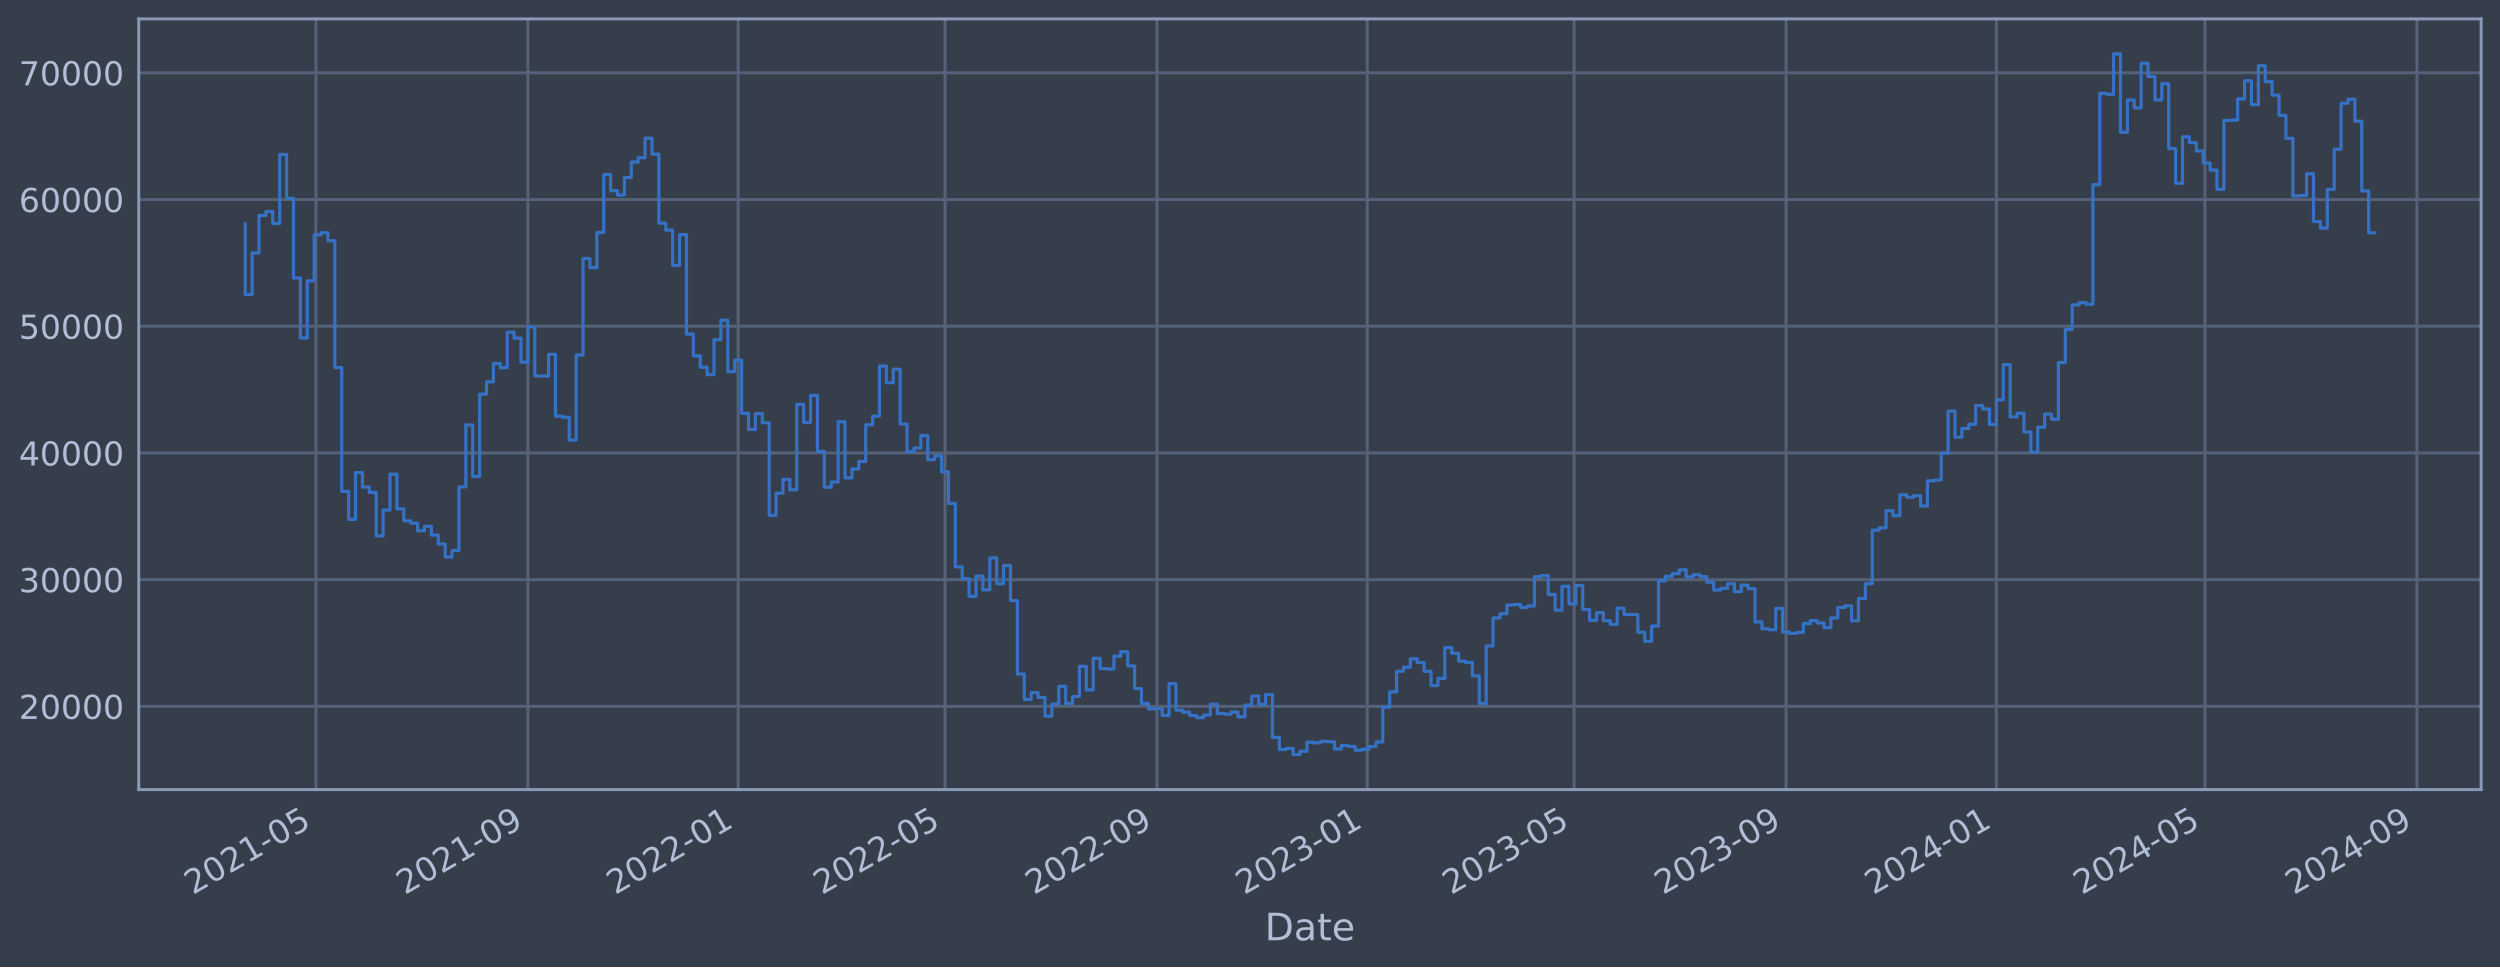
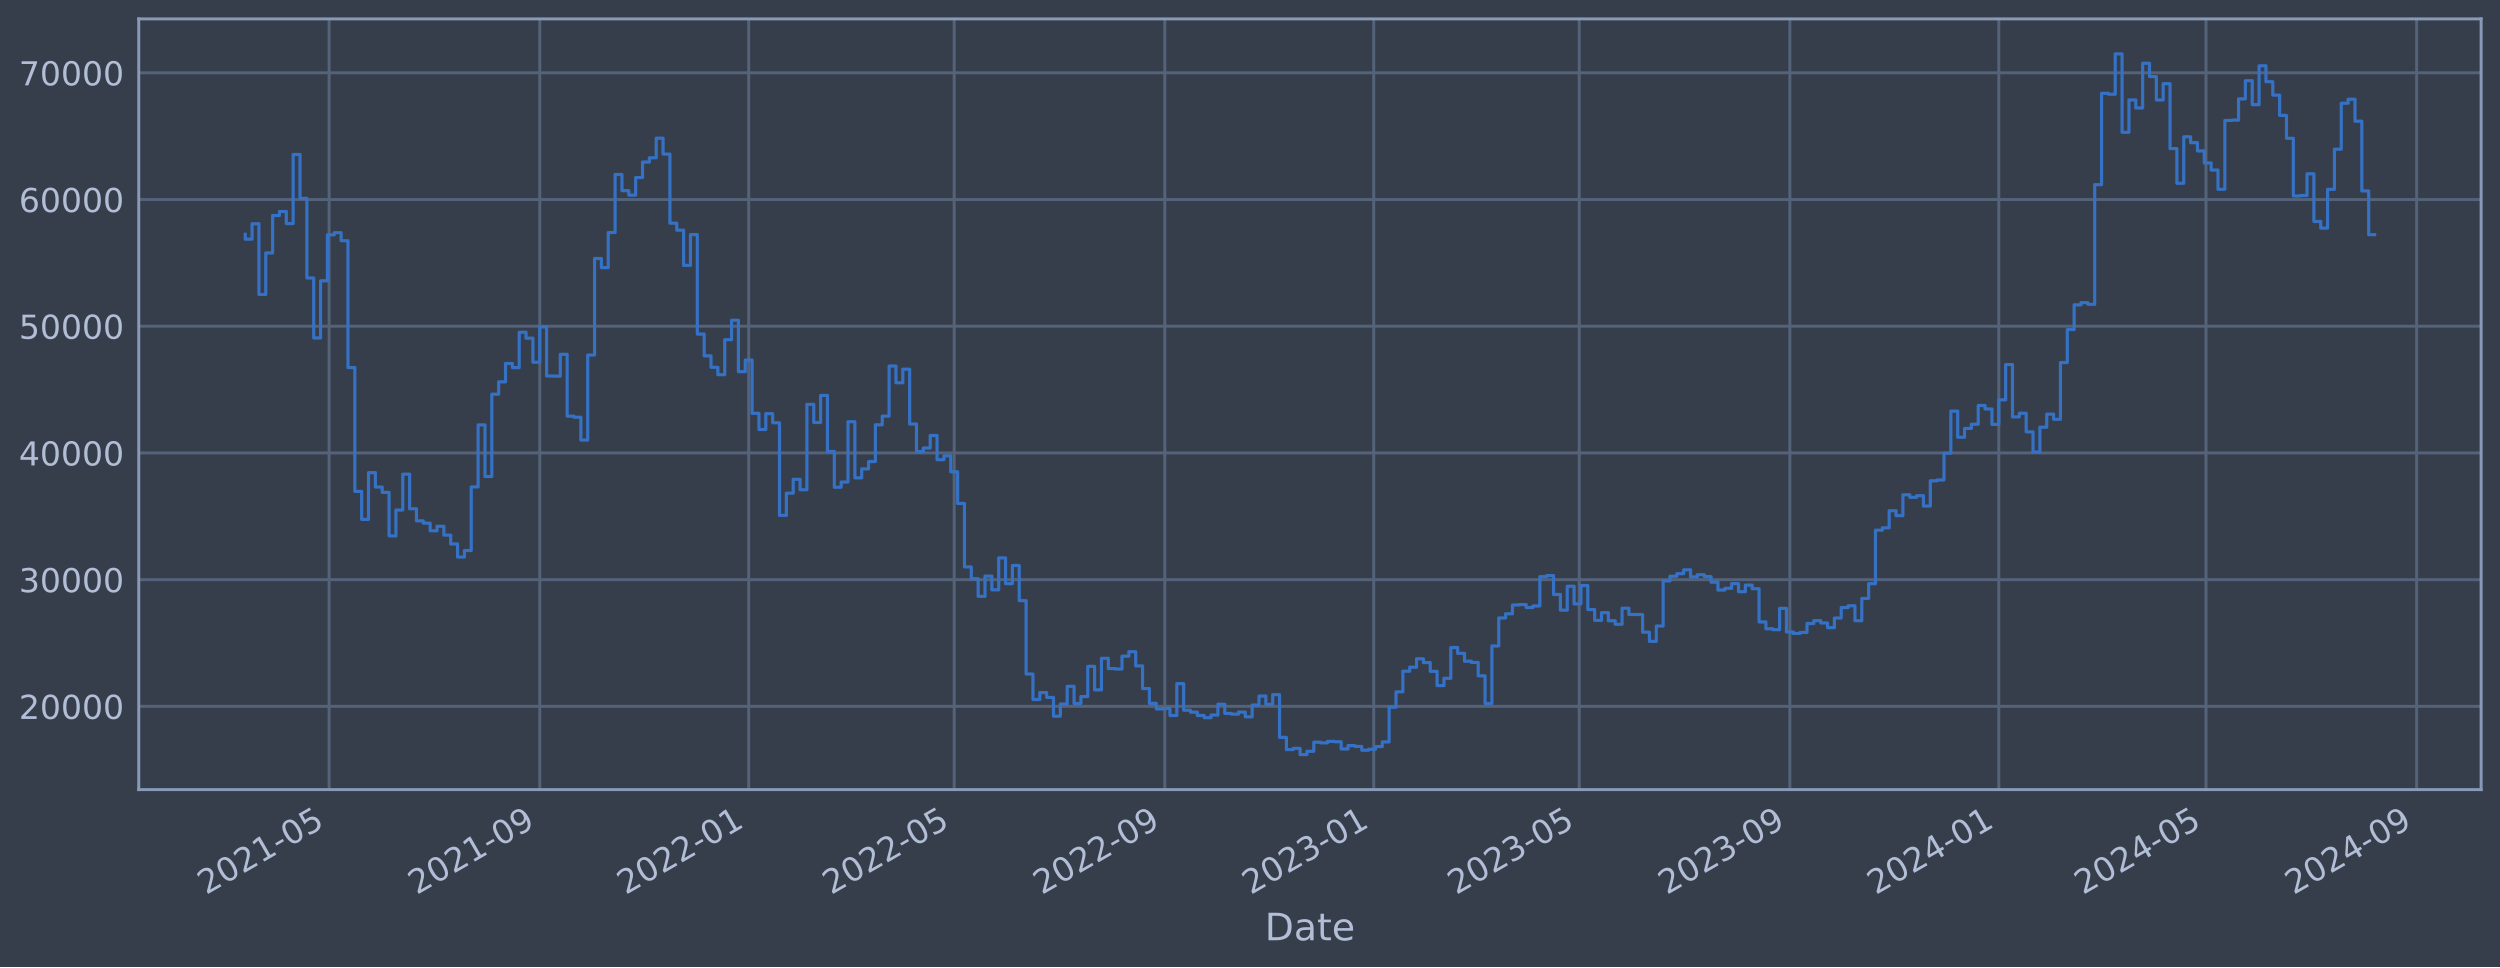
<svg xmlns="http://www.w3.org/2000/svg" xmlns:xlink="http://www.w3.org/1999/xlink" width="952.884pt" height="368.58pt" viewBox="0 0 952.884 368.58" version="1.1">
  <defs>
    <style type="text/css">*{stroke-linejoin: round; stroke-linecap: butt}</style>
  </defs>
  <g id="figure_1">
    <g id="patch_1">
      <path d="M 0 368.58  L 952.884 368.58  L 952.884 0  L 0 0  z " style="fill: #373e4b" />
    </g>
    <g id="axes_1">
      <g id="patch_2">
        <path d="M 52.884 300.96  L 945.684 300.96  L 945.684 7.2  L 52.884 7.2  z " style="fill: #373e4b" />
      </g>
      <g id="matplotlib.axis_1">
        <g id="xtick_1">
          <g id="line2d_1">
-             <path d="M 120.4 300.96  L 120.4 7.2  " clip-path="url(#p31faf779a9)" style="fill: none; stroke: #546379; stroke-width: 1.12; stroke-linecap: square" />
+             <path d="M 125.449 300.96  L 125.449 7.2  " clip-path="url(#p26c5bdb8c1)" style="fill: none; stroke: #546379; stroke-width: 1.12; stroke-linecap: square" />
          </g>
          <g id="line2d_2" />
          <g id="text_1">
-             <g style="fill: #b1bed6" transform="translate(73.49697 341.1745) rotate(-30) scale(0.126 -0.126)">
+             <g style="fill: #b1bed6" transform="translate(78.54528 341.1745) rotate(-30) scale(0.126 -0.126)">
              <defs>
                <path id="DejaVuSans-32" d="M 1228 531  L 3431 531  L 3431 0  L 469 0  L 469 531  Q 828 903 1448 1529  Q 2069 2156 2228 2338  Q 2531 2678 2651 2914  Q 2772 3150 2772 3378  Q 2772 3750 2511 3984  Q 2250 4219 1831 4219  Q 1534 4219 1204 4116  Q 875 4013 500 3803  L 500 4441  Q 881 4594 1212 4672  Q 1544 4750 1819 4750  Q 2544 4750 2975 4387  Q 3406 4025 3406 3419  Q 3406 3131 3298 2873  Q 3191 2616 2906 2266  Q 2828 2175 2409 1742  Q 1991 1309 1228 531  z " transform="scale(0.015625)" />
                <path id="DejaVuSans-30" d="M 2034 4250  Q 1547 4250 1301 3770  Q 1056 3291 1056 2328  Q 1056 1369 1301 889  Q 1547 409 2034 409  Q 2525 409 2770 889  Q 3016 1369 3016 2328  Q 3016 3291 2770 3770  Q 2525 4250 2034 4250  z M 2034 4750  Q 2819 4750 3233 4129  Q 3647 3509 3647 2328  Q 3647 1150 3233 529  Q 2819 -91 2034 -91  Q 1250 -91 836 529  Q 422 1150 422 2328  Q 422 3509 836 4129  Q 1250 4750 2034 4750  z " transform="scale(0.015625)" />
                <path id="DejaVuSans-31" d="M 794 531  L 1825 531  L 1825 4091  L 703 3866  L 703 4441  L 1819 4666  L 2450 4666  L 2450 531  L 3481 531  L 3481 0  L 794 0  L 794 531  z " transform="scale(0.015625)" />
                <path id="DejaVuSans-2d" d="M 313 2009  L 1997 2009  L 1997 1497  L 313 1497  L 313 2009  z " transform="scale(0.015625)" />
                <path id="DejaVuSans-35" d="M 691 4666  L 3169 4666  L 3169 4134  L 1269 4134  L 1269 2991  Q 1406 3038 1543 3061  Q 1681 3084 1819 3084  Q 2600 3084 3056 2656  Q 3513 2228 3513 1497  Q 3513 744 3044 326  Q 2575 -91 1722 -91  Q 1428 -91 1123 -41  Q 819 9 494 109  L 494 744  Q 775 591 1075 516  Q 1375 441 1709 441  Q 2250 441 2565 725  Q 2881 1009 2881 1497  Q 2881 1984 2565 2268  Q 2250 2553 1709 2553  Q 1456 2553 1204 2497  Q 953 2441 691 2322  L 691 4666  z " transform="scale(0.015625)" />
              </defs>
              <use xlink:href="#DejaVuSans-32" />
              <use xlink:href="#DejaVuSans-30" x="63.623" />
              <use xlink:href="#DejaVuSans-32" x="127.246" />
              <use xlink:href="#DejaVuSans-31" x="190.869" />
              <use xlink:href="#DejaVuSans-2d" x="254.492" />
              <use xlink:href="#DejaVuSans-30" x="290.576" />
              <use xlink:href="#DejaVuSans-35" x="354.199" />
            </g>
          </g>
        </g>
        <g id="xtick_2">
          <g id="line2d_3">
-             <path d="M 201.204 300.96  L 201.204 7.2  " clip-path="url(#p31faf779a9)" style="fill: none; stroke: #546379; stroke-width: 1.12; stroke-linecap: square" />
+             <path d="M 205.732 300.96  L 205.732 7.2  " clip-path="url(#p26c5bdb8c1)" style="fill: none; stroke: #546379; stroke-width: 1.12; stroke-linecap: square" />
          </g>
          <g id="line2d_4" />
          <g id="text_2">
-             <g style="fill: #b1bed6" transform="translate(154.301 341.1745) rotate(-30) scale(0.126 -0.126)">
+             <g style="fill: #b1bed6" transform="translate(158.8291 341.1745) rotate(-30) scale(0.126 -0.126)">
              <defs>
                <path id="DejaVuSans-39" d="M 703 97  L 703 672  Q 941 559 1184 500  Q 1428 441 1663 441  Q 2288 441 2617 861  Q 2947 1281 2994 2138  Q 2813 1869 2534 1725  Q 2256 1581 1919 1581  Q 1219 1581 811 2004  Q 403 2428 403 3163  Q 403 3881 828 4315  Q 1253 4750 1959 4750  Q 2769 4750 3195 4129  Q 3622 3509 3622 2328  Q 3622 1225 3098 567  Q 2575 -91 1691 -91  Q 1453 -91 1209 -44  Q 966 3 703 97  z M 1959 2075  Q 2384 2075 2632 2365  Q 2881 2656 2881 3163  Q 2881 3666 2632 3958  Q 2384 4250 1959 4250  Q 1534 4250 1286 3958  Q 1038 3666 1038 3163  Q 1038 2656 1286 2365  Q 1534 2075 1959 2075  z " transform="scale(0.015625)" />
              </defs>
              <use xlink:href="#DejaVuSans-32" />
              <use xlink:href="#DejaVuSans-30" x="63.623" />
              <use xlink:href="#DejaVuSans-32" x="127.246" />
              <use xlink:href="#DejaVuSans-31" x="190.869" />
              <use xlink:href="#DejaVuSans-2d" x="254.492" />
              <use xlink:href="#DejaVuSans-30" x="290.576" />
              <use xlink:href="#DejaVuSans-39" x="354.199" />
            </g>
          </g>
        </g>
        <g id="xtick_3">
          <g id="line2d_5">
-             <path d="M 281.351 300.96  L 281.351 7.2  " clip-path="url(#p31faf779a9)" style="fill: none; stroke: #546379; stroke-width: 1.12; stroke-linecap: square" />
+             <path d="M 285.363 300.96  L 285.363 7.2  " clip-path="url(#p26c5bdb8c1)" style="fill: none; stroke: #546379; stroke-width: 1.12; stroke-linecap: square" />
          </g>
          <g id="line2d_6" />
          <g id="text_3">
-             <g style="fill: #b1bed6" transform="translate(234.4481 341.1745) rotate(-30) scale(0.126 -0.126)">
+             <g style="fill: #b1bed6" transform="translate(238.4602 341.1745) rotate(-30) scale(0.126 -0.126)">
              <use xlink:href="#DejaVuSans-32" />
              <use xlink:href="#DejaVuSans-30" x="63.623" />
              <use xlink:href="#DejaVuSans-32" x="127.246" />
              <use xlink:href="#DejaVuSans-32" x="190.869" />
              <use xlink:href="#DejaVuSans-2d" x="254.492" />
              <use xlink:href="#DejaVuSans-30" x="290.576" />
              <use xlink:href="#DejaVuSans-31" x="354.199" />
            </g>
          </g>
        </g>
        <g id="xtick_4">
          <g id="line2d_7">
-             <path d="M 360.185 300.96  L 360.185 7.2  " clip-path="url(#p31faf779a9)" style="fill: none; stroke: #546379; stroke-width: 1.12; stroke-linecap: square" />
+             <path d="M 363.689 300.96  L 363.689 7.2  " clip-path="url(#p26c5bdb8c1)" style="fill: none; stroke: #546379; stroke-width: 1.12; stroke-linecap: square" />
          </g>
          <g id="line2d_8" />
          <g id="text_4">
-             <g style="fill: #b1bed6" transform="translate(313.2812 341.1745) rotate(-30) scale(0.126 -0.126)">
+             <g style="fill: #b1bed6" transform="translate(316.7858 341.1745) rotate(-30) scale(0.126 -0.126)">
              <use xlink:href="#DejaVuSans-32" />
              <use xlink:href="#DejaVuSans-30" x="63.623" />
              <use xlink:href="#DejaVuSans-32" x="127.246" />
              <use xlink:href="#DejaVuSans-32" x="190.869" />
              <use xlink:href="#DejaVuSans-2d" x="254.492" />
              <use xlink:href="#DejaVuSans-30" x="290.576" />
              <use xlink:href="#DejaVuSans-35" x="354.199" />
            </g>
          </g>
        </g>
        <g id="xtick_5">
          <g id="line2d_9">
-             <path d="M 440.989 300.96  L 440.989 7.2  " clip-path="url(#p31faf779a9)" style="fill: none; stroke: #546379; stroke-width: 1.12; stroke-linecap: square" />
+             <path d="M 443.973 300.96  L 443.973 7.2  " clip-path="url(#p26c5bdb8c1)" style="fill: none; stroke: #546379; stroke-width: 1.12; stroke-linecap: square" />
          </g>
          <g id="line2d_10" />
          <g id="text_5">
-             <g style="fill: #b1bed6" transform="translate(394.0853 341.1745) rotate(-30) scale(0.126 -0.126)">
+             <g style="fill: #b1bed6" transform="translate(397.0697 341.1745) rotate(-30) scale(0.126 -0.126)">
              <use xlink:href="#DejaVuSans-32" />
              <use xlink:href="#DejaVuSans-30" x="63.623" />
              <use xlink:href="#DejaVuSans-32" x="127.246" />
              <use xlink:href="#DejaVuSans-32" x="190.869" />
              <use xlink:href="#DejaVuSans-2d" x="254.492" />
              <use xlink:href="#DejaVuSans-30" x="290.576" />
              <use xlink:href="#DejaVuSans-39" x="354.199" />
            </g>
          </g>
        </g>
        <g id="xtick_6">
          <g id="line2d_11">
-             <path d="M 521.136 300.96  L 521.136 7.2  " clip-path="url(#p31faf779a9)" style="fill: none; stroke: #546379; stroke-width: 1.12; stroke-linecap: square" />
+             <path d="M 523.604 300.96  L 523.604 7.2  " clip-path="url(#p26c5bdb8c1)" style="fill: none; stroke: #546379; stroke-width: 1.12; stroke-linecap: square" />
          </g>
          <g id="line2d_12" />
          <g id="text_6">
-             <g style="fill: #b1bed6" transform="translate(474.2323 341.1745) rotate(-30) scale(0.126 -0.126)">
+             <g style="fill: #b1bed6" transform="translate(476.7008 341.1745) rotate(-30) scale(0.126 -0.126)">
              <defs>
                <path id="DejaVuSans-33" d="M 2597 2516  Q 3050 2419 3304 2112  Q 3559 1806 3559 1356  Q 3559 666 3084 287  Q 2609 -91 1734 -91  Q 1441 -91 1130 -33  Q 819 25 488 141  L 488 750  Q 750 597 1062 519  Q 1375 441 1716 441  Q 2309 441 2620 675  Q 2931 909 2931 1356  Q 2931 1769 2642 2001  Q 2353 2234 1838 2234  L 1294 2234  L 1294 2753  L 1863 2753  Q 2328 2753 2575 2939  Q 2822 3125 2822 3475  Q 2822 3834 2567 4026  Q 2313 4219 1838 4219  Q 1578 4219 1281 4162  Q 984 4106 628 3988  L 628 4550  Q 988 4650 1302 4700  Q 1616 4750 1894 4750  Q 2613 4750 3031 4423  Q 3450 4097 3450 3541  Q 3450 3153 3228 2886  Q 3006 2619 2597 2516  z " transform="scale(0.015625)" />
              </defs>
              <use xlink:href="#DejaVuSans-32" />
              <use xlink:href="#DejaVuSans-30" x="63.623" />
              <use xlink:href="#DejaVuSans-32" x="127.246" />
              <use xlink:href="#DejaVuSans-33" x="190.869" />
              <use xlink:href="#DejaVuSans-2d" x="254.492" />
              <use xlink:href="#DejaVuSans-30" x="290.576" />
              <use xlink:href="#DejaVuSans-31" x="354.199" />
            </g>
          </g>
        </g>
        <g id="xtick_7">
          <g id="line2d_13">
-             <path d="M 599.969 300.96  L 599.969 7.2  " clip-path="url(#p31faf779a9)" style="fill: none; stroke: #546379; stroke-width: 1.12; stroke-linecap: square" />
+             <path d="M 601.93 300.96  L 601.93 7.2  " clip-path="url(#p26c5bdb8c1)" style="fill: none; stroke: #546379; stroke-width: 1.12; stroke-linecap: square" />
          </g>
          <g id="line2d_14" />
          <g id="text_7">
-             <g style="fill: #b1bed6" transform="translate(553.0655 341.1745) rotate(-30) scale(0.126 -0.126)">
+             <g style="fill: #b1bed6" transform="translate(555.0264 341.1745) rotate(-30) scale(0.126 -0.126)">
              <use xlink:href="#DejaVuSans-32" />
              <use xlink:href="#DejaVuSans-30" x="63.623" />
              <use xlink:href="#DejaVuSans-32" x="127.246" />
              <use xlink:href="#DejaVuSans-33" x="190.869" />
              <use xlink:href="#DejaVuSans-2d" x="254.492" />
              <use xlink:href="#DejaVuSans-30" x="290.576" />
              <use xlink:href="#DejaVuSans-35" x="354.199" />
            </g>
          </g>
        </g>
        <g id="xtick_8">
          <g id="line2d_15">
-             <path d="M 680.773 300.96  L 680.773 7.2  " clip-path="url(#p31faf779a9)" style="fill: none; stroke: #546379; stroke-width: 1.12; stroke-linecap: square" />
+             <path d="M 682.214 300.96  L 682.214 7.2  " clip-path="url(#p26c5bdb8c1)" style="fill: none; stroke: #546379; stroke-width: 1.12; stroke-linecap: square" />
          </g>
          <g id="line2d_16" />
          <g id="text_8">
-             <g style="fill: #b1bed6" transform="translate(633.8695 341.1745) rotate(-30) scale(0.126 -0.126)">
+             <g style="fill: #b1bed6" transform="translate(635.3102 341.1745) rotate(-30) scale(0.126 -0.126)">
              <use xlink:href="#DejaVuSans-32" />
              <use xlink:href="#DejaVuSans-30" x="63.623" />
              <use xlink:href="#DejaVuSans-32" x="127.246" />
              <use xlink:href="#DejaVuSans-33" x="190.869" />
              <use xlink:href="#DejaVuSans-2d" x="254.492" />
              <use xlink:href="#DejaVuSans-30" x="290.576" />
              <use xlink:href="#DejaVuSans-39" x="354.199" />
            </g>
          </g>
        </g>
        <g id="xtick_9">
          <g id="line2d_17">
-             <path d="M 760.92 300.96  L 760.92 7.2  " clip-path="url(#p31faf779a9)" style="fill: none; stroke: #546379; stroke-width: 1.12; stroke-linecap: square" />
+             <path d="M 761.845 300.96  L 761.845 7.2  " clip-path="url(#p26c5bdb8c1)" style="fill: none; stroke: #546379; stroke-width: 1.12; stroke-linecap: square" />
          </g>
          <g id="line2d_18" />
          <g id="text_9">
-             <g style="fill: #b1bed6" transform="translate(714.0166 341.1745) rotate(-30) scale(0.126 -0.126)">
+             <g style="fill: #b1bed6" transform="translate(714.9413 341.1745) rotate(-30) scale(0.126 -0.126)">
              <defs>
                <path id="DejaVuSans-34" d="M 2419 4116  L 825 1625  L 2419 1625  L 2419 4116  z M 2253 4666  L 3047 4666  L 3047 1625  L 3713 1625  L 3713 1100  L 3047 1100  L 3047 0  L 2419 0  L 2419 1100  L 313 1100  L 313 1709  L 2253 4666  z " transform="scale(0.015625)" />
              </defs>
              <use xlink:href="#DejaVuSans-32" />
              <use xlink:href="#DejaVuSans-30" x="63.623" />
              <use xlink:href="#DejaVuSans-32" x="127.246" />
              <use xlink:href="#DejaVuSans-34" x="190.869" />
              <use xlink:href="#DejaVuSans-2d" x="254.492" />
              <use xlink:href="#DejaVuSans-30" x="290.576" />
              <use xlink:href="#DejaVuSans-31" x="354.199" />
            </g>
          </g>
        </g>
        <g id="xtick_10">
          <g id="line2d_19">
-             <path d="M 840.41 300.96  L 840.41 7.2  " clip-path="url(#p31faf779a9)" style="fill: none; stroke: #546379; stroke-width: 1.12; stroke-linecap: square" />
+             <path d="M 840.823 300.96  L 840.823 7.2  " clip-path="url(#p26c5bdb8c1)" style="fill: none; stroke: #546379; stroke-width: 1.12; stroke-linecap: square" />
          </g>
          <g id="line2d_20" />
          <g id="text_10">
-             <g style="fill: #b1bed6" transform="translate(793.5067 341.1745) rotate(-30) scale(0.126 -0.126)">
+             <g style="fill: #b1bed6" transform="translate(793.9197 341.1745) rotate(-30) scale(0.126 -0.126)">
              <use xlink:href="#DejaVuSans-32" />
              <use xlink:href="#DejaVuSans-30" x="63.623" />
              <use xlink:href="#DejaVuSans-32" x="127.246" />
              <use xlink:href="#DejaVuSans-34" x="190.869" />
              <use xlink:href="#DejaVuSans-2d" x="254.492" />
              <use xlink:href="#DejaVuSans-30" x="290.576" />
              <use xlink:href="#DejaVuSans-35" x="354.199" />
            </g>
          </g>
        </g>
        <g id="xtick_11">
          <g id="line2d_21">
-             <path d="M 921.214 300.96  L 921.214 7.2  " clip-path="url(#p31faf779a9)" style="fill: none; stroke: #546379; stroke-width: 1.12; stroke-linecap: square" />
+             <path d="M 921.107 300.96  L 921.107 7.2  " clip-path="url(#p26c5bdb8c1)" style="fill: none; stroke: #546379; stroke-width: 1.12; stroke-linecap: square" />
          </g>
          <g id="line2d_22" />
          <g id="text_11">
-             <g style="fill: #b1bed6" transform="translate(874.3107 341.1745) rotate(-30) scale(0.126 -0.126)">
+             <g style="fill: #b1bed6" transform="translate(874.2035 341.1745) rotate(-30) scale(0.126 -0.126)">
              <use xlink:href="#DejaVuSans-32" />
              <use xlink:href="#DejaVuSans-30" x="63.623" />
              <use xlink:href="#DejaVuSans-32" x="127.246" />
              <use xlink:href="#DejaVuSans-34" x="190.869" />
              <use xlink:href="#DejaVuSans-2d" x="254.492" />
              <use xlink:href="#DejaVuSans-30" x="290.576" />
              <use xlink:href="#DejaVuSans-39" x="354.199" />
            </g>
          </g>
        </g>
        <g id="text_12">
          <g style="fill: #b1bed6" transform="translate(482.0746 358.3856) scale(0.144 -0.144)">
            <defs>
              <path id="DejaVuSans-44" d="M 1259 4147  L 1259 519  L 2022 519  Q 2988 519 3436 956  Q 3884 1394 3884 2338  Q 3884 3275 3436 3711  Q 2988 4147 2022 4147  L 1259 4147  z M 628 4666  L 1925 4666  Q 3281 4666 3915 4102  Q 4550 3538 4550 2338  Q 4550 1131 3912 565  Q 3275 0 1925 0  L 628 0  L 628 4666  z " transform="scale(0.015625)" />
              <path id="DejaVuSans-61" d="M 2194 1759  Q 1497 1759 1228 1600  Q 959 1441 959 1056  Q 959 750 1161 570  Q 1363 391 1709 391  Q 2188 391 2477 730  Q 2766 1069 2766 1631  L 2766 1759  L 2194 1759  z M 3341 1997  L 3341 0  L 2766 0  L 2766 531  Q 2569 213 2275 61  Q 1981 -91 1556 -91  Q 1019 -91 701 211  Q 384 513 384 1019  Q 384 1609 779 1909  Q 1175 2209 1959 2209  L 2766 2209  L 2766 2266  Q 2766 2663 2505 2880  Q 2244 3097 1772 3097  Q 1472 3097 1187 3025  Q 903 2953 641 2809  L 641 3341  Q 956 3463 1253 3523  Q 1550 3584 1831 3584  Q 2591 3584 2966 3190  Q 3341 2797 3341 1997  z " transform="scale(0.015625)" />
              <path id="DejaVuSans-74" d="M 1172 4494  L 1172 3500  L 2356 3500  L 2356 3053  L 1172 3053  L 1172 1153  Q 1172 725 1289 603  Q 1406 481 1766 481  L 2356 481  L 2356 0  L 1766 0  Q 1100 0 847 248  Q 594 497 594 1153  L 594 3053  L 172 3053  L 172 3500  L 594 3500  L 594 4494  L 1172 4494  z " transform="scale(0.015625)" />
              <path id="DejaVuSans-65" d="M 3597 1894  L 3597 1613  L 953 1613  Q 991 1019 1311 708  Q 1631 397 2203 397  Q 2534 397 2845 478  Q 3156 559 3463 722  L 3463 178  Q 3153 47 2828 -22  Q 2503 -91 2169 -91  Q 1331 -91 842 396  Q 353 884 353 1716  Q 353 2575 817 3079  Q 1281 3584 2069 3584  Q 2775 3584 3186 3129  Q 3597 2675 3597 1894  z M 3022 2063  Q 3016 2534 2758 2815  Q 2500 3097 2075 3097  Q 1594 3097 1305 2825  Q 1016 2553 972 2059  L 3022 2063  z " transform="scale(0.015625)" />
            </defs>
            <use xlink:href="#DejaVuSans-44" />
            <use xlink:href="#DejaVuSans-61" x="77.002" />
            <use xlink:href="#DejaVuSans-74" x="138.281" />
            <use xlink:href="#DejaVuSans-65" x="177.49" />
          </g>
        </g>
      </g>
      <g id="matplotlib.axis_2">
        <g id="ytick_1">
          <g id="line2d_23">
-             <path d="M 52.884 269.229  L 945.684 269.229  " clip-path="url(#p31faf779a9)" style="fill: none; stroke: #546379; stroke-width: 1.12; stroke-linecap: square" />
+             <path d="M 52.884 269.229  L 945.684 269.229  " clip-path="url(#p26c5bdb8c1)" style="fill: none; stroke: #546379; stroke-width: 1.12; stroke-linecap: square" />
          </g>
          <g id="line2d_24" />
          <g id="text_13">
            <g style="fill: #b1bed6" transform="translate(7.2 274.0162) scale(0.126 -0.126)">
              <use xlink:href="#DejaVuSans-32" />
              <use xlink:href="#DejaVuSans-30" x="63.623" />
              <use xlink:href="#DejaVuSans-30" x="127.246" />
              <use xlink:href="#DejaVuSans-30" x="190.869" />
              <use xlink:href="#DejaVuSans-30" x="254.492" />
            </g>
          </g>
        </g>
        <g id="ytick_2">
          <g id="line2d_25">
-             <path d="M 52.884 220.932  L 945.684 220.932  " clip-path="url(#p31faf779a9)" style="fill: none; stroke: #546379; stroke-width: 1.12; stroke-linecap: square" />
+             <path d="M 52.884 220.932  L 945.684 220.932  " clip-path="url(#p26c5bdb8c1)" style="fill: none; stroke: #546379; stroke-width: 1.12; stroke-linecap: square" />
          </g>
          <g id="line2d_26" />
          <g id="text_14">
            <g style="fill: #b1bed6" transform="translate(7.2 225.7194) scale(0.126 -0.126)">
              <use xlink:href="#DejaVuSans-33" />
              <use xlink:href="#DejaVuSans-30" x="63.623" />
              <use xlink:href="#DejaVuSans-30" x="127.246" />
              <use xlink:href="#DejaVuSans-30" x="190.869" />
              <use xlink:href="#DejaVuSans-30" x="254.492" />
            </g>
          </g>
        </g>
        <g id="ytick_3">
          <g id="line2d_27">
-             <path d="M 52.884 172.636  L 945.684 172.636  " clip-path="url(#p31faf779a9)" style="fill: none; stroke: #546379; stroke-width: 1.12; stroke-linecap: square" />
+             <path d="M 52.884 172.636  L 945.684 172.636  " clip-path="url(#p26c5bdb8c1)" style="fill: none; stroke: #546379; stroke-width: 1.12; stroke-linecap: square" />
          </g>
          <g id="line2d_28" />
          <g id="text_15">
            <g style="fill: #b1bed6" transform="translate(7.2 177.4226) scale(0.126 -0.126)">
              <use xlink:href="#DejaVuSans-34" />
              <use xlink:href="#DejaVuSans-30" x="63.623" />
              <use xlink:href="#DejaVuSans-30" x="127.246" />
              <use xlink:href="#DejaVuSans-30" x="190.869" />
              <use xlink:href="#DejaVuSans-30" x="254.492" />
            </g>
          </g>
        </g>
        <g id="ytick_4">
          <g id="line2d_29">
-             <path d="M 52.884 124.339  L 945.684 124.339  " clip-path="url(#p31faf779a9)" style="fill: none; stroke: #546379; stroke-width: 1.12; stroke-linecap: square" />
+             <path d="M 52.884 124.339  L 945.684 124.339  " clip-path="url(#p26c5bdb8c1)" style="fill: none; stroke: #546379; stroke-width: 1.12; stroke-linecap: square" />
          </g>
          <g id="line2d_30" />
          <g id="text_16">
            <g style="fill: #b1bed6" transform="translate(7.2 129.1258) scale(0.126 -0.126)">
              <use xlink:href="#DejaVuSans-35" />
              <use xlink:href="#DejaVuSans-30" x="63.623" />
              <use xlink:href="#DejaVuSans-30" x="127.246" />
              <use xlink:href="#DejaVuSans-30" x="190.869" />
              <use xlink:href="#DejaVuSans-30" x="254.492" />
            </g>
          </g>
        </g>
        <g id="ytick_5">
          <g id="line2d_31">
-             <path d="M 52.884 76.042  L 945.684 76.042  " clip-path="url(#p31faf779a9)" style="fill: none; stroke: #546379; stroke-width: 1.12; stroke-linecap: square" />
+             <path d="M 52.884 76.042  L 945.684 76.042  " clip-path="url(#p26c5bdb8c1)" style="fill: none; stroke: #546379; stroke-width: 1.12; stroke-linecap: square" />
          </g>
          <g id="line2d_32" />
          <g id="text_17">
            <g style="fill: #b1bed6" transform="translate(7.2 80.82899) scale(0.126 -0.126)">
              <defs>
                <path id="DejaVuSans-36" d="M 2113 2584  Q 1688 2584 1439 2293  Q 1191 2003 1191 1497  Q 1191 994 1439 701  Q 1688 409 2113 409  Q 2538 409 2786 701  Q 3034 994 3034 1497  Q 3034 2003 2786 2293  Q 2538 2584 2113 2584  z M 3366 4563  L 3366 3988  Q 3128 4100 2886 4159  Q 2644 4219 2406 4219  Q 1781 4219 1451 3797  Q 1122 3375 1075 2522  Q 1259 2794 1537 2939  Q 1816 3084 2150 3084  Q 2853 3084 3261 2657  Q 3669 2231 3669 1497  Q 3669 778 3244 343  Q 2819 -91 2113 -91  Q 1303 -91 875 529  Q 447 1150 447 2328  Q 447 3434 972 4092  Q 1497 4750 2381 4750  Q 2619 4750 2861 4703  Q 3103 4656 3366 4563  z " transform="scale(0.015625)" />
              </defs>
              <use xlink:href="#DejaVuSans-36" />
              <use xlink:href="#DejaVuSans-30" x="63.623" />
              <use xlink:href="#DejaVuSans-30" x="127.246" />
              <use xlink:href="#DejaVuSans-30" x="190.869" />
              <use xlink:href="#DejaVuSans-30" x="254.492" />
            </g>
          </g>
        </g>
        <g id="ytick_6">
          <g id="line2d_33">
-             <path d="M 52.884 27.745  L 945.684 27.745  " clip-path="url(#p31faf779a9)" style="fill: none; stroke: #546379; stroke-width: 1.12; stroke-linecap: square" />
+             <path d="M 52.884 27.745  L 945.684 27.745  " clip-path="url(#p26c5bdb8c1)" style="fill: none; stroke: #546379; stroke-width: 1.12; stroke-linecap: square" />
          </g>
          <g id="line2d_34" />
          <g id="text_18">
            <g style="fill: #b1bed6" transform="translate(7.2 32.5322) scale(0.126 -0.126)">
              <defs>
                <path id="DejaVuSans-37" d="M 525 4666  L 3525 4666  L 3525 4397  L 1831 0  L 1172 0  L 2766 4134  L 525 4134  L 525 4666  z " transform="scale(0.015625)" />
              </defs>
              <use xlink:href="#DejaVuSans-37" />
              <use xlink:href="#DejaVuSans-30" x="63.623" />
              <use xlink:href="#DejaVuSans-30" x="127.246" />
              <use xlink:href="#DejaVuSans-30" x="190.869" />
              <use xlink:href="#DejaVuSans-30" x="254.492" />
            </g>
          </g>
        </g>
      </g>
      <g id="line2d_35">
-         <path d="M 93.466 85.287  L 93.466 112.225  L 96.093 112.225  L 96.093 96.405  L 98.721 96.405  L 98.721 82.142  L 101.349 82.142  L 101.349 80.61  L 103.977 80.61  L 103.977 85.206  L 106.604 85.206  L 106.604 58.875  L 109.232 58.875  L 109.232 75.621  L 111.86 75.621  L 111.86 105.943  L 114.488 105.943  L 114.488 128.803  L 117.116 128.803  L 117.116 107.028  L 119.743 107.028  L 119.743 89.501  L 122.371 89.501  L 122.371 88.694  L 124.999 88.694  L 124.999 91.738  L 127.627 91.738  L 127.627 140.1  L 130.254 140.1  L 130.254 187.297  L 132.882 187.297  L 132.882 197.969  L 135.51 197.969  L 135.51 180.144  L 138.138 180.144  L 138.138 185.625  L 140.765 185.625  L 140.765 187.678  L 143.393 187.678  L 143.393 204.269  L 146.021 204.269  L 146.021 194.394  L 148.649 194.394  L 148.649 180.726  L 151.277 180.726  L 151.277 193.923  L 153.904 193.923  L 153.904 198.526  L 156.532 198.526  L 156.532 199.408  L 159.16 199.408  L 159.16 202.305  L 161.788 202.305  L 161.788 200.595  L 164.415 200.595  L 164.415 203.953  L 167.043 203.953  L 167.043 207.339  L 169.671 207.339  L 169.671 212.319  L 172.299 212.319  L 172.299 209.834  L 174.927 209.834  L 174.927 185.588  L 177.554 185.588  L 177.554 161.942  L 180.182 161.942  L 180.182 181.628  L 182.81 181.628  L 182.81 150.254  L 185.438 150.254  L 185.438 145.534  L 188.065 145.534  L 188.065 138.555  L 190.693 138.555  L 190.693 140.109  L 193.321 140.109  L 193.321 126.64  L 195.949 126.64  L 195.949 128.894  L 198.576 128.894  L 198.576 138.075  L 201.204 138.075  L 201.204 124.593  L 203.832 124.593  L 203.832 143.279  L 209.088 143.372  L 209.088 135.035  L 211.715 135.035  L 211.715 158.622  L 214.343 158.622  L 214.343 159.037  L 216.971 159.037  L 216.971 167.752  L 219.599 167.752  L 219.599 135.316  L 222.226 135.316  L 222.226 98.53  L 224.854 98.53  L 224.854 101.998  L 227.482 101.998  L 227.482 88.61  L 230.11 88.61  L 230.11 66.52  L 232.738 66.52  L 232.738 72.675  L 235.365 72.675  L 235.365 74.375  L 237.993 74.375  L 237.993 67.68  L 240.621 67.68  L 240.621 61.771  L 243.249 61.771  L 243.249 60.137  L 245.876 60.137  L 245.876 52.672  L 248.504 52.672  L 248.504 58.731  L 251.132 58.731  L 251.132 85.059  L 253.76 85.059  L 253.76 87.738  L 256.387 87.738  L 256.387 101.151  L 259.015 101.151  L 259.015 89.421  L 261.643 89.421  L 261.643 127.331  L 264.271 127.331  L 264.271 135.642  L 266.899 135.642  L 266.899 140.001  L 269.526 140.001  L 269.526 142.819  L 272.154 142.819  L 272.154 129.484  L 274.782 129.484  L 274.782 122.065  L 277.41 122.065  L 277.41 141.683  L 280.037 141.683  L 280.037 137.244  L 282.665 137.244  L 282.665 157.564  L 285.293 157.564  L 285.293 163.705  L 287.921 163.705  L 287.921 157.667  L 290.549 157.667  L 290.549 161.134  L 293.176 161.134  L 293.176 196.439  L 295.804 196.439  L 295.804 187.977  L 298.432 187.977  L 298.432 182.688  L 301.06 182.688  L 301.06 186.678  L 303.687 186.678  L 303.687 154.118  L 306.315 154.118  L 306.315 161.038  L 308.943 161.038  L 308.943 150.727  L 311.571 150.727  L 311.571 172.08  L 314.198 172.08  L 314.198 185.717  L 316.826 185.717  L 316.826 183.722  L 319.454 183.722  L 319.454 160.733  L 322.082 160.733  L 322.082 182.138  L 324.71 182.138  L 324.71 178.716  L 327.337 178.716  L 327.337 175.916  L 329.965 175.916  L 329.965 161.902  L 332.593 161.902  L 332.593 158.605  L 335.221 158.605  L 335.221 139.511  L 337.848 139.511  L 337.848 145.883  L 340.476 145.883  L 340.476 140.705  L 343.104 140.705  L 343.104 161.629  L 345.732 161.629  L 345.732 172.142  L 348.36 172.142  L 348.36 170.758  L 350.987 170.758  L 350.987 165.991  L 353.615 165.991  L 353.615 175.217  L 356.243 175.217  L 356.243 173.746  L 358.871 173.746  L 358.871 179.829  L 361.498 179.829  L 361.498 191.891  L 364.126 191.891  L 364.126 216.084  L 366.754 216.084  L 366.754 220.572  L 369.382 220.572  L 369.382 227.303  L 372.009 227.303  L 372.009 219.585  L 374.637 219.585  L 374.637 224.825  L 377.265 224.825  L 377.265 212.647  L 379.893 212.647  L 379.893 222.469  L 382.521 222.469  L 382.521 215.534  L 385.148 215.534  L 385.148 228.928  L 387.776 228.928  L 387.776 256.91  L 390.404 256.91  L 390.404 266.619  L 393.032 266.619  L 393.032 263.973  L 395.659 263.973  L 395.659 265.838  L 398.287 265.838  L 398.287 272.964  L 400.915 272.964  L 400.915 268.351  L 403.543 268.351  L 403.543 261.586  L 406.171 261.586  L 406.171 268.149  L 408.798 268.149  L 408.798 265.49  L 411.426 265.49  L 411.426 253.996  L 414.054 253.996  L 414.054 262.947  L 416.682 262.947  L 416.682 250.915  L 419.309 250.915  L 419.309 254.828  L 421.937 254.828  L 421.937 254.995  L 424.565 254.995  L 424.565 250.104  L 427.193 250.104  L 427.193 248.39  L 429.82 248.39  L 429.82 253.803  L 432.448 253.803  L 432.448 262.453  L 435.076 262.453  L 435.076 268.102  L 437.704 268.102  L 437.704 270.229  L 440.332 270.229  L 440.332 270.026  L 442.959 270.026  L 442.959 272.706  L 445.587 272.706  L 445.587 260.562  L 448.215 260.562  L 448.215 270.704  L 450.843 270.704  L 450.843 271.44  L 453.47 271.44  L 453.47 272.704  L 456.098 272.704  L 456.098 273.552  L 458.726 273.552  L 458.726 272.539  L 461.354 272.539  L 461.354 268.419  L 463.982 268.419  L 463.982 271.925  L 466.609 271.925  L 466.609 272.207  L 469.237 272.207  L 469.237 271.407  L 471.865 271.407  L 471.865 273.231  L 474.493 273.231  L 474.493 268.74  L 477.12 268.74  L 477.12 265.287  L 479.748 265.287  L 479.748 268.485  L 482.376 268.485  L 482.376 264.784  L 485.004 264.784  L 485.004 281.061  L 487.631 281.061  L 487.631 285.708  L 490.259 285.708  L 490.259 285.248  L 492.887 285.248  L 492.887 287.607  L 495.515 287.607  L 495.515 286.358  L 498.143 286.358  L 498.143 282.894  L 500.77 282.894  L 500.77 283.15  L 503.398 283.15  L 503.398 282.585  L 506.026 282.585  L 506.026 282.719  L 508.654 282.719  L 508.654 285.468  L 511.281 285.468  L 511.281 284.179  L 513.909 284.179  L 513.909 284.5  L 516.537 284.5  L 516.537 285.943  L 519.165 285.943  L 519.165 285.584  L 521.793 285.584  L 521.793 284.557  L 524.42 284.557  L 524.42 282.791  L 527.048 282.791  L 527.048 269.551  L 529.676 269.551  L 529.676 263.698  L 532.304 263.698  L 532.304 255.839  L 534.931 255.839  L 534.931 254.307  L 537.559 254.307  L 537.559 251.09  L 540.187 251.09  L 540.187 252.545  L 542.815 252.545  L 542.815 255.881  L 545.442 255.881  L 545.442 261.315  L 548.07 261.315  L 548.07 258.547  L 550.698 258.547  L 550.698 246.81  L 553.326 246.81  L 553.326 249.014  L 555.954 249.014  L 555.954 252.02  L 558.581 252.02  L 558.581 252.483  L 561.209 252.483  L 561.209 257.587  L 563.837 257.587  L 563.837 268.143  L 566.465 268.143  L 566.465 246.204  L 569.092 246.204  L 569.092 235.54  L 571.72 235.54  L 571.72 233.942  L 574.348 233.942  L 574.348 230.592  L 576.976 230.592  L 576.976 230.432  L 579.604 230.432  L 579.604 231.547  L 582.231 231.547  L 582.231 230.951  L 584.859 230.951  L 584.859 219.797  L 587.487 219.797  L 587.487 219.39  L 590.115 219.39  L 590.115 226.585  L 592.742 226.585  L 592.742 232.569  L 595.37 232.569  L 595.37 223.442  L 597.998 223.442  L 597.998 230.173  L 600.626 230.173  L 600.626 223.176  L 603.253 223.176  L 603.253 232.33  L 605.881 232.33  L 605.881 236.455  L 608.509 236.455  L 608.509 233.498  L 611.137 233.498  L 611.137 236.597  L 613.765 236.597  L 613.765 237.946  L 616.392 237.946  L 616.392 231.825  L 619.02 231.825  L 619.02 234.205  L 624.276 234.245  L 624.276 240.962  L 626.903 240.962  L 626.903 244.467  L 629.531 244.467  L 629.531 238.623  L 632.159 238.623  L 632.159 221.397  L 634.787 221.397  L 634.787 219.644  L 637.415 219.644  L 637.415 218.655  L 640.042 218.655  L 640.042 217.19  L 642.67 217.19  L 642.67 219.896  L 645.298 219.896  L 645.298 219.041  L 647.926 219.041  L 647.926 219.772  L 650.553 219.772  L 650.553 221.887  L 653.181 221.887  L 653.181 224.9  L 655.809 224.9  L 655.809 224.235  L 658.437 224.235  L 658.437 222.46  L 661.065 222.46  L 661.065 225.53  L 663.692 225.53  L 663.692 223.029  L 666.32 223.029  L 666.32 224.391  L 668.948 224.391  L 668.948 237.054  L 671.576 237.054  L 671.576 239.655  L 674.203 239.655  L 674.203 240.012  L 676.831 240.012  L 676.831 231.89  L 679.459 231.89  L 679.459 240.883  L 682.087 240.883  L 682.087 241.442  L 684.714 241.442  L 684.714 241.058  L 687.342 241.058  L 687.342 237.662  L 689.97 237.662  L 689.97 236.562  L 692.598 236.562  L 692.598 237.441  L 695.226 237.441  L 695.226 239.223  L 697.853 239.223  L 697.853 235.564  L 700.481 235.564  L 700.481 231.569  L 703.109 231.569  L 703.109 230.895  L 705.737 230.895  L 705.737 236.587  L 708.364 236.587  L 708.364 228.093  L 710.992 228.093  L 710.992 222.465  L 713.62 222.465  L 713.62 202.084  L 716.248 202.084  L 716.248 201.176  L 718.876 201.176  L 718.876 194.656  L 721.503 194.656  L 721.503 196.55  L 724.131 196.55  L 724.131 188.592  L 726.759 188.592  L 726.759 189.552  L 729.387 189.552  L 729.387 188.939  L 732.014 188.939  L 732.014 192.877  L 734.642 192.877  L 734.642 183.256  L 737.27 183.256  L 737.27 182.935  L 739.898 182.935  L 739.898 172.751  L 742.525 172.751  L 742.525 156.704  L 745.153 156.704  L 745.153 166.655  L 747.781 166.655  L 747.781 163.292  L 750.409 163.292  L 750.409 161.708  L 753.037 161.708  L 753.037 154.561  L 755.664 154.561  L 755.664 155.873  L 758.292 155.873  L 758.292 161.77  L 760.92 161.77  L 760.92 152.399  L 763.548 152.399  L 763.548 138.961  L 766.175 138.961  L 766.175 158.9  L 768.803 158.9  L 768.803 157.507  L 771.431 157.507  L 771.431 164.621  L 774.059 164.621  L 774.059 172.305  L 776.687 172.305  L 776.687 162.827  L 779.314 162.827  L 779.314 157.851  L 781.942 157.851  L 781.942 159.821  L 784.57 159.821  L 784.57 138.178  L 787.198 138.178  L 787.198 125.598  L 789.825 125.598  L 789.825 116.199  L 792.453 116.199  L 792.453 115.342  L 795.081 115.342  L 795.081 115.994  L 797.709 115.994  L 797.709 70.379  L 800.336 70.379  L 800.336 35.581  L 802.964 35.581  L 802.964 35.922  L 805.592 35.922  L 805.592 20.553  L 808.22 20.553  L 808.22 50.427  L 810.848 50.427  L 810.848 38.094  L 813.475 38.094  L 813.475 41.141  L 816.103 41.141  L 816.103 24.1  L 818.731 24.1  L 818.731 29.188  L 821.359 29.188  L 821.359 38.093  L 823.986 38.093  L 823.986 31.89  L 826.614 31.89  L 826.614 56.628  L 829.242 56.628  L 829.242 69.858  L 831.87 69.858  L 831.87 52.136  L 834.498 52.136  L 834.498 54.375  L 837.125 54.375  L 837.125 57.531  L 839.753 57.531  L 839.753 62.107  L 842.381 62.107  L 842.381 64.821  L 845.009 64.821  L 845.009 72.15  L 847.636 72.15  L 847.636 45.909  L 850.264 45.909  L 850.264 45.779  L 852.892 45.779  L 852.892 37.684  L 855.52 37.684  L 855.52 30.768  L 858.147 30.768  L 858.147 39.892  L 860.775 39.892  L 860.775 25.073  L 863.403 25.073  L 863.403 31.136  L 866.031 31.136  L 866.031 36.246  L 868.659 36.246  L 868.659 43.988  L 871.286 43.988  L 871.286 52.713  L 873.914 52.713  L 873.914 74.692  L 876.542 74.692  L 876.542 74.517  L 879.17 74.517  L 879.17 66.246  L 881.797 66.246  L 881.797 84.42  L 884.425 84.42  L 884.425 86.942  L 887.053 86.942  L 887.053 72.187  L 889.681 72.187  L 889.681 56.875  L 892.309 56.875  L 892.309 39.35  L 894.936 39.35  L 894.936 37.816  L 897.564 37.816  L 897.564 46.195  L 900.192 46.195  L 900.192 72.774  L 902.82 72.774  L 902.82 88.749  L 905.102 88.749  L 905.102 88.749  " clip-path="url(#p31faf779a9)" style="fill: none; stroke: #3572c6; stroke-width: 1.2; stroke-linecap: square" />
+         <path d="M 93.466 89.308  L 93.466 91.147  L 96.076 91.147  L 96.076 85.287  L 98.687 85.287  L 98.687 112.225  L 101.298 112.225  L 101.298 96.405  L 103.909 96.405  L 103.909 82.142  L 106.52 82.142  L 106.52 80.61  L 109.131 80.61  L 109.131 85.206  L 111.742 85.206  L 111.742 58.875  L 114.352 58.875  L 114.352 75.621  L 116.963 75.621  L 116.963 105.943  L 119.574 105.943  L 119.574 128.803  L 122.185 128.803  L 122.185 107.028  L 124.796 107.028  L 124.796 89.501  L 127.407 89.501  L 127.407 88.694  L 130.018 88.694  L 130.018 91.738  L 132.628 91.738  L 132.628 140.1  L 135.239 140.1  L 135.239 187.297  L 137.85 187.297  L 137.85 197.969  L 140.461 197.969  L 140.461 180.144  L 143.072 180.144  L 143.072 185.625  L 145.683 185.625  L 145.683 187.678  L 148.294 187.678  L 148.294 204.269  L 150.904 204.269  L 150.904 194.394  L 153.515 194.394  L 153.515 180.726  L 156.126 180.726  L 156.126 193.923  L 158.737 193.923  L 158.737 198.526  L 161.348 198.526  L 161.348 199.408  L 163.959 199.408  L 163.959 202.305  L 166.57 202.305  L 166.57 200.595  L 169.18 200.595  L 169.18 203.953  L 171.791 203.953  L 171.791 207.339  L 174.402 207.339  L 174.402 212.319  L 177.013 212.319  L 177.013 209.834  L 179.624 209.834  L 179.624 185.588  L 182.235 185.588  L 182.235 161.942  L 184.846 161.942  L 184.846 181.628  L 187.456 181.628  L 187.456 150.254  L 190.067 150.254  L 190.067 145.534  L 192.678 145.534  L 192.678 138.555  L 195.289 138.555  L 195.289 140.109  L 197.9 140.109  L 197.9 126.64  L 200.511 126.64  L 200.511 128.894  L 203.122 128.894  L 203.122 138.075  L 205.732 138.075  L 205.732 124.593  L 208.343 124.593  L 208.343 143.279  L 213.565 143.372  L 213.565 135.035  L 216.176 135.035  L 216.176 158.622  L 218.787 158.622  L 218.787 159.037  L 221.397 159.037  L 221.397 167.752  L 224.008 167.752  L 224.008 135.316  L 226.619 135.316  L 226.619 98.53  L 229.23 98.53  L 229.23 101.998  L 231.841 101.998  L 231.841 88.61  L 234.452 88.61  L 234.452 66.52  L 237.063 66.52  L 237.063 72.675  L 239.673 72.675  L 239.673 74.375  L 242.284 74.375  L 242.284 67.68  L 244.895 67.68  L 244.895 61.771  L 247.506 61.771  L 247.506 60.137  L 250.117 60.137  L 250.117 52.672  L 252.728 52.672  L 252.728 58.731  L 255.339 58.731  L 255.339 85.059  L 257.949 85.059  L 257.949 87.738  L 260.56 87.738  L 260.56 101.151  L 263.171 101.151  L 263.171 89.421  L 265.782 89.421  L 265.782 127.331  L 268.393 127.331  L 268.393 135.642  L 271.004 135.642  L 271.004 140.001  L 273.615 140.001  L 273.615 142.819  L 276.225 142.819  L 276.225 129.484  L 278.836 129.484  L 278.836 122.065  L 281.447 122.065  L 281.447 141.683  L 284.058 141.683  L 284.058 137.244  L 286.669 137.244  L 286.669 157.564  L 289.28 157.564  L 289.28 163.705  L 291.891 163.705  L 291.891 157.667  L 294.501 157.667  L 294.501 161.134  L 297.112 161.134  L 297.112 196.439  L 299.723 196.439  L 299.723 187.977  L 302.334 187.977  L 302.334 182.688  L 304.945 182.688  L 304.945 186.678  L 307.556 186.678  L 307.556 154.118  L 310.167 154.118  L 310.167 161.038  L 312.777 161.038  L 312.777 150.727  L 315.388 150.727  L 315.388 172.08  L 317.999 172.08  L 317.999 185.717  L 320.61 185.717  L 320.61 183.722  L 323.221 183.722  L 323.221 160.733  L 325.832 160.733  L 325.832 182.138  L 328.443 182.138  L 328.443 178.716  L 331.053 178.716  L 331.053 175.916  L 333.664 175.916  L 333.664 161.902  L 336.275 161.902  L 336.275 158.605  L 338.886 158.605  L 338.886 139.511  L 341.497 139.511  L 341.497 145.883  L 344.108 145.883  L 344.108 140.705  L 346.719 140.705  L 346.719 161.629  L 349.329 161.629  L 349.329 172.142  L 351.94 172.142  L 351.94 170.758  L 354.551 170.758  L 354.551 165.991  L 357.162 165.991  L 357.162 175.217  L 359.773 175.217  L 359.773 173.746  L 362.384 173.746  L 362.384 179.829  L 364.995 179.829  L 364.995 191.891  L 367.605 191.891  L 367.605 216.084  L 370.216 216.084  L 370.216 220.572  L 372.827 220.572  L 372.827 227.303  L 375.438 227.303  L 375.438 219.585  L 378.049 219.585  L 378.049 224.825  L 380.66 224.825  L 380.66 212.647  L 383.271 212.647  L 383.271 222.469  L 385.881 222.469  L 385.881 215.534  L 388.492 215.534  L 388.492 228.928  L 391.103 228.928  L 391.103 256.91  L 393.714 256.91  L 393.714 266.619  L 396.325 266.619  L 396.325 263.973  L 398.936 263.973  L 398.936 265.838  L 401.547 265.838  L 401.547 272.964  L 404.157 272.964  L 404.157 268.351  L 406.768 268.351  L 406.768 261.586  L 409.379 261.586  L 409.379 268.149  L 411.99 268.149  L 411.99 265.49  L 414.601 265.49  L 414.601 253.996  L 417.212 253.996  L 417.212 262.947  L 419.823 262.947  L 419.823 250.915  L 422.433 250.915  L 422.433 254.828  L 425.044 254.828  L 425.044 254.995  L 427.655 254.995  L 427.655 250.104  L 430.266 250.104  L 430.266 248.39  L 432.877 248.39  L 432.877 253.803  L 435.488 253.803  L 435.488 262.453  L 438.099 262.453  L 438.099 268.102  L 440.709 268.102  L 440.709 270.229  L 443.32 270.229  L 443.32 270.026  L 445.931 270.026  L 445.931 272.706  L 448.542 272.706  L 448.542 260.562  L 451.153 260.562  L 451.153 270.704  L 453.764 270.704  L 453.764 271.44  L 456.374 271.44  L 456.374 272.704  L 458.985 272.704  L 458.985 273.552  L 461.596 273.552  L 461.596 272.539  L 464.207 272.539  L 464.207 268.419  L 466.818 268.419  L 466.818 271.925  L 469.429 271.925  L 469.429 272.207  L 472.04 272.207  L 472.04 271.407  L 474.65 271.407  L 474.65 273.231  L 477.261 273.231  L 477.261 268.74  L 479.872 268.74  L 479.872 265.287  L 482.483 265.287  L 482.483 268.485  L 485.094 268.485  L 485.094 264.784  L 487.705 264.784  L 487.705 281.061  L 490.316 281.061  L 490.316 285.708  L 492.926 285.708  L 492.926 285.248  L 495.537 285.248  L 495.537 287.607  L 498.148 287.607  L 498.148 286.358  L 500.759 286.358  L 500.759 282.894  L 503.37 282.894  L 503.37 283.15  L 505.981 283.15  L 505.981 282.585  L 508.592 282.585  L 508.592 282.719  L 511.202 282.719  L 511.202 285.468  L 513.813 285.468  L 513.813 284.179  L 516.424 284.179  L 516.424 284.5  L 519.035 284.5  L 519.035 285.943  L 521.646 285.943  L 521.646 285.584  L 524.257 285.584  L 524.257 284.557  L 526.868 284.557  L 526.868 282.791  L 529.478 282.791  L 529.478 269.551  L 532.089 269.551  L 532.089 263.698  L 534.7 263.698  L 534.7 255.839  L 537.311 255.839  L 537.311 254.307  L 539.922 254.307  L 539.922 251.09  L 542.533 251.09  L 542.533 252.545  L 545.144 252.545  L 545.144 255.881  L 547.754 255.881  L 547.754 261.315  L 550.365 261.315  L 550.365 258.547  L 552.976 258.547  L 552.976 246.81  L 555.587 246.81  L 555.587 249.014  L 558.198 249.014  L 558.198 252.02  L 560.809 252.02  L 560.809 252.483  L 563.42 252.483  L 563.42 257.587  L 566.03 257.587  L 566.03 268.143  L 568.641 268.143  L 568.641 246.204  L 571.252 246.204  L 571.252 235.54  L 573.863 235.54  L 573.863 233.942  L 576.474 233.942  L 576.474 230.592  L 579.085 230.592  L 579.085 230.432  L 581.696 230.432  L 581.696 231.547  L 584.306 231.547  L 584.306 230.951  L 586.917 230.951  L 586.917 219.797  L 589.528 219.797  L 589.528 219.39  L 592.139 219.39  L 592.139 226.585  L 594.75 226.585  L 594.75 232.569  L 597.361 232.569  L 597.361 223.442  L 599.972 223.442  L 599.972 230.173  L 602.582 230.173  L 602.582 223.176  L 605.193 223.176  L 605.193 232.33  L 607.804 232.33  L 607.804 236.455  L 610.415 236.455  L 610.415 233.498  L 613.026 233.498  L 613.026 236.597  L 615.637 236.597  L 615.637 237.946  L 618.248 237.946  L 618.248 231.825  L 620.858 231.825  L 620.858 234.205  L 626.08 234.245  L 626.08 240.962  L 628.691 240.962  L 628.691 244.467  L 631.302 244.467  L 631.302 238.623  L 633.913 238.623  L 633.913 221.397  L 636.524 221.397  L 636.524 219.644  L 639.134 219.644  L 639.134 218.655  L 641.745 218.655  L 641.745 217.19  L 644.356 217.19  L 644.356 219.896  L 646.967 219.896  L 646.967 219.041  L 649.578 219.041  L 649.578 219.772  L 652.189 219.772  L 652.189 221.887  L 654.8 221.887  L 654.8 224.9  L 657.41 224.9  L 657.41 224.235  L 660.021 224.235  L 660.021 222.46  L 662.632 222.46  L 662.632 225.53  L 665.243 225.53  L 665.243 223.029  L 667.854 223.029  L 667.854 224.391  L 670.465 224.391  L 670.465 237.054  L 673.076 237.054  L 673.076 239.655  L 675.686 239.655  L 675.686 240.012  L 678.297 240.012  L 678.297 231.89  L 680.908 231.89  L 680.908 240.883  L 683.519 240.883  L 683.519 241.442  L 686.13 241.442  L 686.13 241.058  L 688.741 241.058  L 688.741 237.662  L 691.351 237.662  L 691.351 236.562  L 693.962 236.562  L 693.962 237.441  L 696.573 237.441  L 696.573 239.223  L 699.184 239.223  L 699.184 235.564  L 701.795 235.564  L 701.795 231.569  L 704.406 231.569  L 704.406 230.895  L 707.017 230.895  L 707.017 236.587  L 709.627 236.587  L 709.627 228.093  L 712.238 228.093  L 712.238 222.465  L 714.849 222.465  L 714.849 202.084  L 717.46 202.084  L 717.46 201.176  L 720.071 201.176  L 720.071 194.656  L 722.682 194.656  L 722.682 196.55  L 725.293 196.55  L 725.293 188.592  L 727.903 188.592  L 727.903 189.552  L 730.514 189.552  L 730.514 188.939  L 733.125 188.939  L 733.125 192.877  L 735.736 192.877  L 735.736 183.256  L 738.347 183.256  L 738.347 182.935  L 740.958 182.935  L 740.958 172.751  L 743.569 172.751  L 743.569 156.704  L 746.179 156.704  L 746.179 166.655  L 748.79 166.655  L 748.79 163.292  L 751.401 163.292  L 751.401 161.708  L 754.012 161.708  L 754.012 154.561  L 756.623 154.561  L 756.623 155.873  L 759.234 155.873  L 759.234 161.77  L 761.845 161.77  L 761.845 152.399  L 764.455 152.399  L 764.455 138.961  L 767.066 138.961  L 767.066 158.9  L 769.677 158.9  L 769.677 157.507  L 772.288 157.507  L 772.288 164.621  L 774.899 164.621  L 774.899 172.305  L 777.51 172.305  L 777.51 162.827  L 780.121 162.827  L 780.121 157.851  L 782.731 157.851  L 782.731 159.821  L 785.342 159.821  L 785.342 138.178  L 787.953 138.178  L 787.953 125.598  L 790.564 125.598  L 790.564 116.199  L 793.175 116.199  L 793.175 115.342  L 795.786 115.342  L 795.786 115.994  L 798.397 115.994  L 798.397 70.379  L 801.007 70.379  L 801.007 35.581  L 803.618 35.581  L 803.618 35.922  L 806.229 35.922  L 806.229 20.553  L 808.84 20.553  L 808.84 50.427  L 811.451 50.427  L 811.451 38.094  L 814.062 38.094  L 814.062 41.141  L 816.673 41.141  L 816.673 24.1  L 819.283 24.1  L 819.283 29.188  L 821.894 29.188  L 821.894 38.093  L 824.505 38.093  L 824.505 31.89  L 827.116 31.89  L 827.116 56.628  L 829.727 56.628  L 829.727 69.858  L 832.338 69.858  L 832.338 52.136  L 834.949 52.136  L 834.949 54.375  L 837.559 54.375  L 837.559 57.531  L 840.17 57.531  L 840.17 62.107  L 842.781 62.107  L 842.781 64.821  L 845.392 64.821  L 845.392 72.15  L 848.003 72.15  L 848.003 45.909  L 850.614 45.909  L 850.614 45.779  L 853.225 45.779  L 853.225 37.684  L 855.835 37.684  L 855.835 30.768  L 858.446 30.768  L 858.446 39.892  L 861.057 39.892  L 861.057 25.073  L 863.668 25.073  L 863.668 31.136  L 866.279 31.136  L 866.279 36.246  L 868.89 36.246  L 868.89 43.988  L 871.501 43.988  L 871.501 52.713  L 874.111 52.713  L 874.111 74.692  L 876.722 74.692  L 876.722 74.517  L 879.333 74.517  L 879.333 66.246  L 881.944 66.246  L 881.944 84.42  L 884.555 84.42  L 884.555 86.942  L 887.166 86.942  L 887.166 72.187  L 889.777 72.187  L 889.777 56.875  L 892.387 56.875  L 892.387 39.35  L 894.998 39.35  L 894.998 37.816  L 897.609 37.816  L 897.609 46.195  L 900.22 46.195  L 900.22 72.774  L 902.831 72.774  L 902.831 89.453  L 905.102 89.453  L 905.102 89.453  " clip-path="url(#p26c5bdb8c1)" style="fill: none; stroke: #3572c6; stroke-width: 1.2; stroke-linecap: square" />
      </g>
      <g id="patch_3">
        <path d="M 52.884 300.96  L 52.884 7.2  " style="fill: none; stroke: #899ab8; stroke-width: 1.12; stroke-linejoin: miter; stroke-linecap: square" />
      </g>
      <g id="patch_4">
        <path d="M 945.684 300.96  L 945.684 7.2  " style="fill: none; stroke: #899ab8; stroke-width: 1.12; stroke-linejoin: miter; stroke-linecap: square" />
      </g>
      <g id="patch_5">
        <path d="M 52.884 300.96  L 945.684 300.96  " style="fill: none; stroke: #899ab8; stroke-width: 1.12; stroke-linejoin: miter; stroke-linecap: square" />
      </g>
      <g id="patch_6">
        <path d="M 52.884 7.2  L 945.684 7.2  " style="fill: none; stroke: #899ab8; stroke-width: 1.12; stroke-linejoin: miter; stroke-linecap: square" />
      </g>
    </g>
  </g>
  <defs>
-     <clipPath id="p31faf779a9">
+     <clipPath id="p26c5bdb8c1">
      <rect x="52.884" y="7.2" width="892.8" height="293.76" />
    </clipPath>
  </defs>
</svg>
